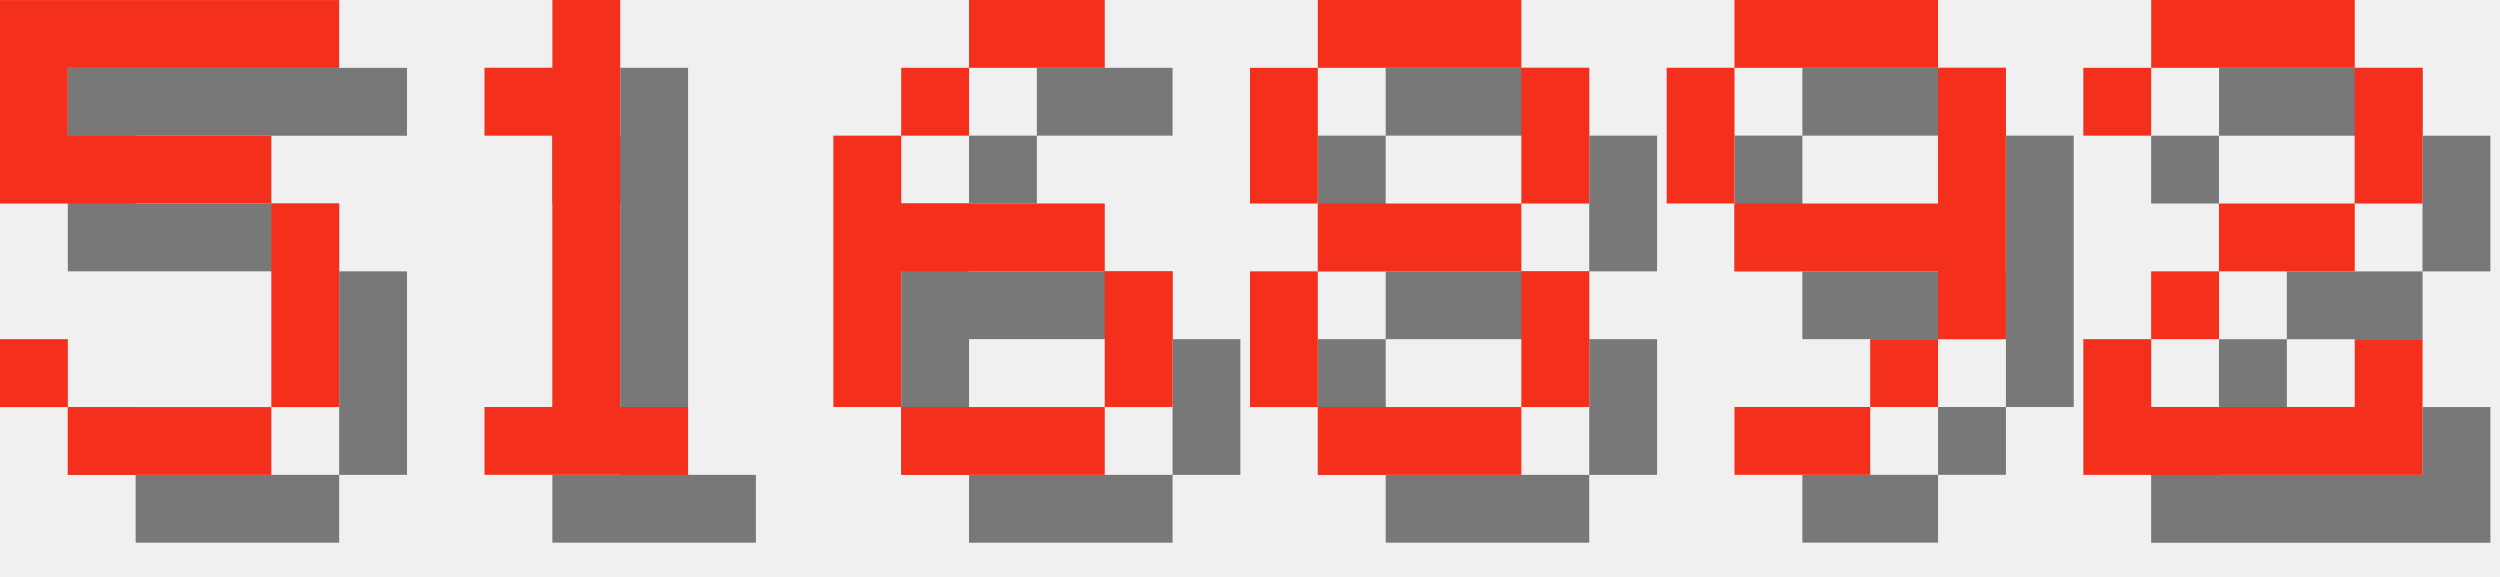
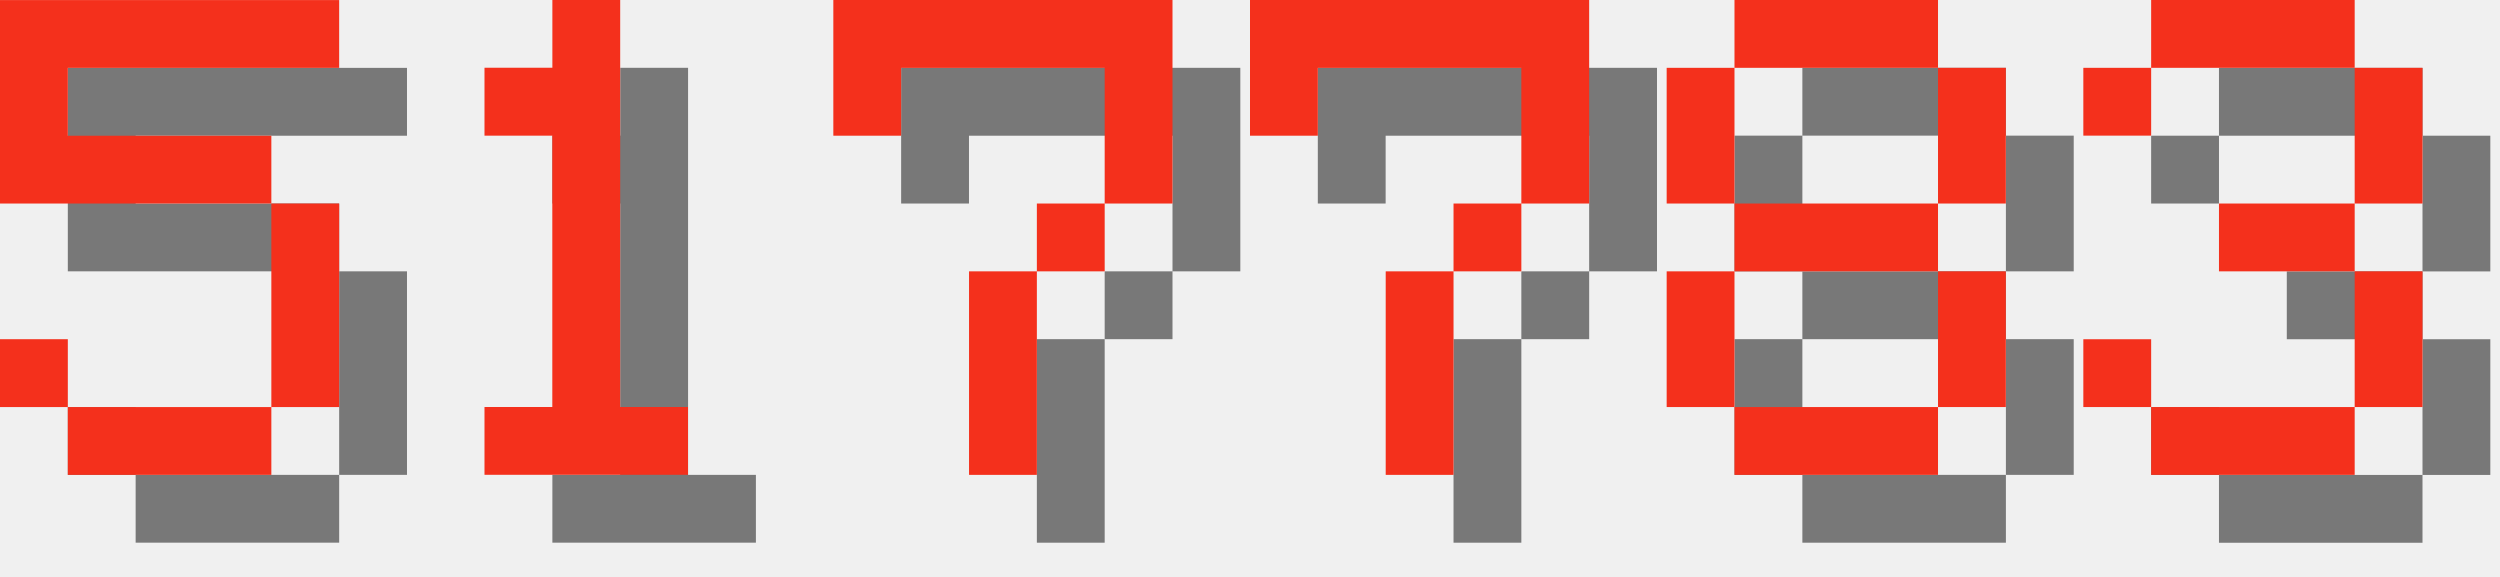
<svg xmlns="http://www.w3.org/2000/svg" version="1.1" width="156.0" height="36">
  <style>
        .text-foreground {
            fill: #F4301C;
        }
        .text-shadow {
            fill: #000000;
            fill-opacity: 0.5;
        }
    </style>
  <g class="digit" id="digit_5" transform="translate(0.0, 0), scale(4)">
    <path id="digit_5_shadow" class="text-shadow" d="m1.058 1.058v3.175h4.233v3.175h-3.175v-1.058h-1.058v1.058h1.058v1.058h3.175v-1.058h1.058v-3.175h-1.058v-1.058h-3.175v-1.058h4.233v-1.058h-5.292z" fill-opacity=".5" style="paint-order:stroke fill markers" />
    <path id="digit_5_fg" class="text-foreground" d="m0 0v3.175h4.233v3.175h-3.175v-1.058h-1.058v1.058h1.058v1.058h3.175v-1.058h1.058v-3.175h-1.058v-1.058h-3.175v-1.058h4.233v-1.058h-5.292z" fill="#fff" style="paint-order:stroke fill markers" />
  </g>
  <g class="digit" id="digit_1" transform="translate(26.0, 0), scale(4)">
    <path id="digit_1_shadow" class="text-shadow" d="m2.117 2.117v1.058h1.058v4.233h-1.058v1.058h3.175v-1.058h-1.058v-6.35h-1.058v1.058h-1.058z" fill-opacity=".5" style="paint-order:stroke fill markers" />
    <path id="digit_1_fg" class="text-foreground" d="m1.058 1.058v1.058h1.058v4.233h-1.058v1.058h3.175v-1.058h-1.058v-6.35h-1.058v1.058h-1.058z" fill="#fff" style="paint-order:stroke fill markers" />
  </g>
-   <g class="digit" id="digit_6" transform="translate(52.0, 0), scale(4)">
-     <path id="digit_6_shadow" class="text-shadow" d="m3.175 1.058v1.058h2.117v-1.058h-2.117zm0 1.058h-1.058v1.058h1.058v-1.058zm-1.058 1.058h-1.058v4.233h1.058v-2.117h3.175v-1.058h-3.175v-1.058zm3.175 2.117v2.117h1.058v-2.117h-1.058zm0 2.117h-3.175v1.058h3.175v-1.058z" fill-opacity=".5" style="paint-order:stroke fill markers" />
-     <path id="digit_6_fg" class="text-foreground" d="m2.117 0v1.058h2.117v-1.058h-2.117zm0 1.058h-1.058v1.058h1.058v-1.058zm-1.058 1.058h-1.058v4.233h1.058v-2.117h3.175v-1.058h-3.175v-1.058zm3.175 2.117v2.117h1.058v-2.117h-1.058zm0 2.117h-3.175v1.058h3.175v-1.058z" fill="#fff" style="paint-order:stroke fill markers" />
+   <g class="digit" id="digit_7" transform="translate(52.0, 0), scale(4)">
+     <path id="digit_7_shadow" class="text-shadow" d="m1.058 1.058 2e-6 2.117h1.058v-1.058h3.175v1.058l2e-7 1.058h-1.058v1.058h-1.058l4e-7 3.175 1.058 1e-7v-3.175h1.058v-1.058h1.058l5e-7 -1.058v-2.117z" fill-opacity=".5" style="paint-order:stroke fill markers" />
+     <path id="digit_7_fg" class="text-foreground" d="m0 0 2e-6 2.117h1.058v-1.058h3.175v1.058l2e-7 1.058h-1.058v1.058h-1.058l4e-7 3.175 1.058 1e-7v-3.175h1.058v-1.058h1.058l5e-7 -1.058v-2.117z" fill="#fff" style="paint-order:stroke fill markers" />
  </g>
-   <g class="digit" id="digit_8" transform="translate(78.0, 0), scale(4)">
+   <g class="digit" id="digit_7" transform="translate(78.0, 0), scale(4)">
+     <path id="digit_7_shadow" class="text-shadow" d="m1.058 1.058 2e-6 2.117h1.058v-1.058h3.175v1.058l2e-7 1.058h-1.058v1.058h-1.058l4e-7 3.175 1.058 1e-7v-3.175h1.058v-1.058h1.058l5e-7 -1.058v-2.117z" fill-opacity=".5" style="paint-order:stroke fill markers" />
+     <path id="digit_7_fg" class="text-foreground" d="m0 0 2e-6 2.117h1.058v-1.058h3.175v1.058l2e-7 1.058h-1.058v1.058h-1.058l4e-7 3.175 1.058 1e-7v-3.175h1.058v-1.058h1.058l5e-7 -1.058v-2.117z" fill="#fff" style="paint-order:stroke fill markers" />
+   </g>
+   <g class="digit" id="digit_8" transform="translate(104.0, 0), scale(4)">
    <path id="digit_8_shadow" class="text-shadow" d="m2.117 1.058v1.058h3.175v-1.058h-3.175zm3.175 1.058v2.117h1.058v-2.117h-1.058zm0 2.117h-3.175v1.058h3.175v-1.058zm0 1.058v2.117h1.058v-2.117h-1.058zm0 2.117h-3.175v1.058h3.175v-1.058zm-3.175 0v-2.117h-1.058v2.117h1.058zm0-3.175v-2.117h-1.058v2.117h1.058z" fill-opacity=".5" style="paint-order:stroke fill markers" />
    <path id="digit_8_fg" class="text-foreground" d="m1.058 0v1.058h3.175v-1.058h-3.175zm3.175 1.058v2.117h1.058v-2.117h-1.058zm0 2.117h-3.175v1.058h3.175v-1.058zm0 1.058v2.117h1.058v-2.117h-1.058zm0 2.117h-3.175v1.058h3.175v-1.058zm-3.175 0v-2.117h-1.058v2.117h1.058zm0-3.175v-2.117h-1.058v2.117h1.058z" fill="#fff" style="paint-order:stroke fill markers" />
  </g>
-   <g class="digit" id="digit_9" transform="translate(104.0, 0), scale(4)">
-     <path id="digit_9_shadow" class="text-shadow" d="m2.117 1.058v1.058h3.175v-1.058h-3.175zm3.175 1.058v2.117h-3.175v1.058h3.175v1.058h1.058v-4.233h-1.058zm0 4.233h-1.058v1.058h1.058v-1.058zm-1.058 1.058h-2.117v1.058h2.117v-1.058zm-2.117-3.175v-2.117h-1.058v2.117h1.058z" fill-opacity=".5" style="paint-order:stroke fill markers" />
-     <path id="digit_9_fg" class="text-foreground" d="m1.058 0v1.058h3.175v-1.058h-3.175zm3.175 1.058v2.117h-3.175v1.058h3.175v1.058h1.058v-4.233h-1.058zm0 4.233h-1.058v1.058h1.058v-1.058zm-1.058 1.058h-2.117v1.058h2.117v-1.058zm-2.117-3.175v-2.117h-1.058v2.117h1.058z" fill="#fff" style="paint-order:stroke fill markers" />
-   </g>
-   <g class="digit" id="digit_2" transform="translate(130.0, 0), scale(4)">
-     <path id="digit_2_shadow" class="text-shadow" d="m1.058 2.117v1.058h1.058v-1.058h3.175v2.117h-2.117v1.058h-1.058v1.058h-1.058v2.117h5.292v-2.117h-1.058v1.058h-3.175v-1.058h1.058v-1.058h2.117v-1.058h1.058v-2.117h-1.058v-1.058h-3.175v1.058h-1.058z" fill-opacity=".5" style="paint-order:stroke fill markers" />
-     <path id="digit_2_fg" class="text-foreground" d="m0 1.058v1.058h1.058v-1.058h3.175v2.117h-2.117v1.058h-1.058v1.058h-1.058v2.117h5.292v-2.117h-1.058v1.058h-3.175v-1.058h1.058v-1.058h2.117v-1.058h1.058v-2.117h-1.058v-1.058h-3.175v1.058h-1.058z" fill="#fff" style="paint-order:stroke fill markers" />
+   <g class="digit" id="digit_3" transform="translate(130.0, 0), scale(4)">
+     <path id="digit_3_shadow" class="text-shadow" d="m1.058 2.117v1.058h1.058v-1.058h3.175v2.117h-2.117v1.058h2.117v2.117h-3.175v-1.058h-1.058v1.058h1.058v1.058h3.175v-1.058h1.058v-2.117h-1.058v-1.058h1.058v-2.117h-1.058v-1.058h-3.175v1.058h-1.058z" fill-opacity=".5" style="paint-order:stroke fill markers" />
+     <path id="digit_3_fg" class="text-foreground" d="m0 1.058v1.058h1.058v-1.058h3.175v2.117h-2.117v1.058h2.117v2.117h-3.175v-1.058h-1.058v1.058h1.058v1.058h3.175v-1.058h1.058v-2.117h-1.058v-1.058h1.058v-2.117h-1.058v-1.058h-3.175v1.058h-1.058z" fill="#fff" style="paint-order:stroke fill markers" />
  </g>
</svg>
